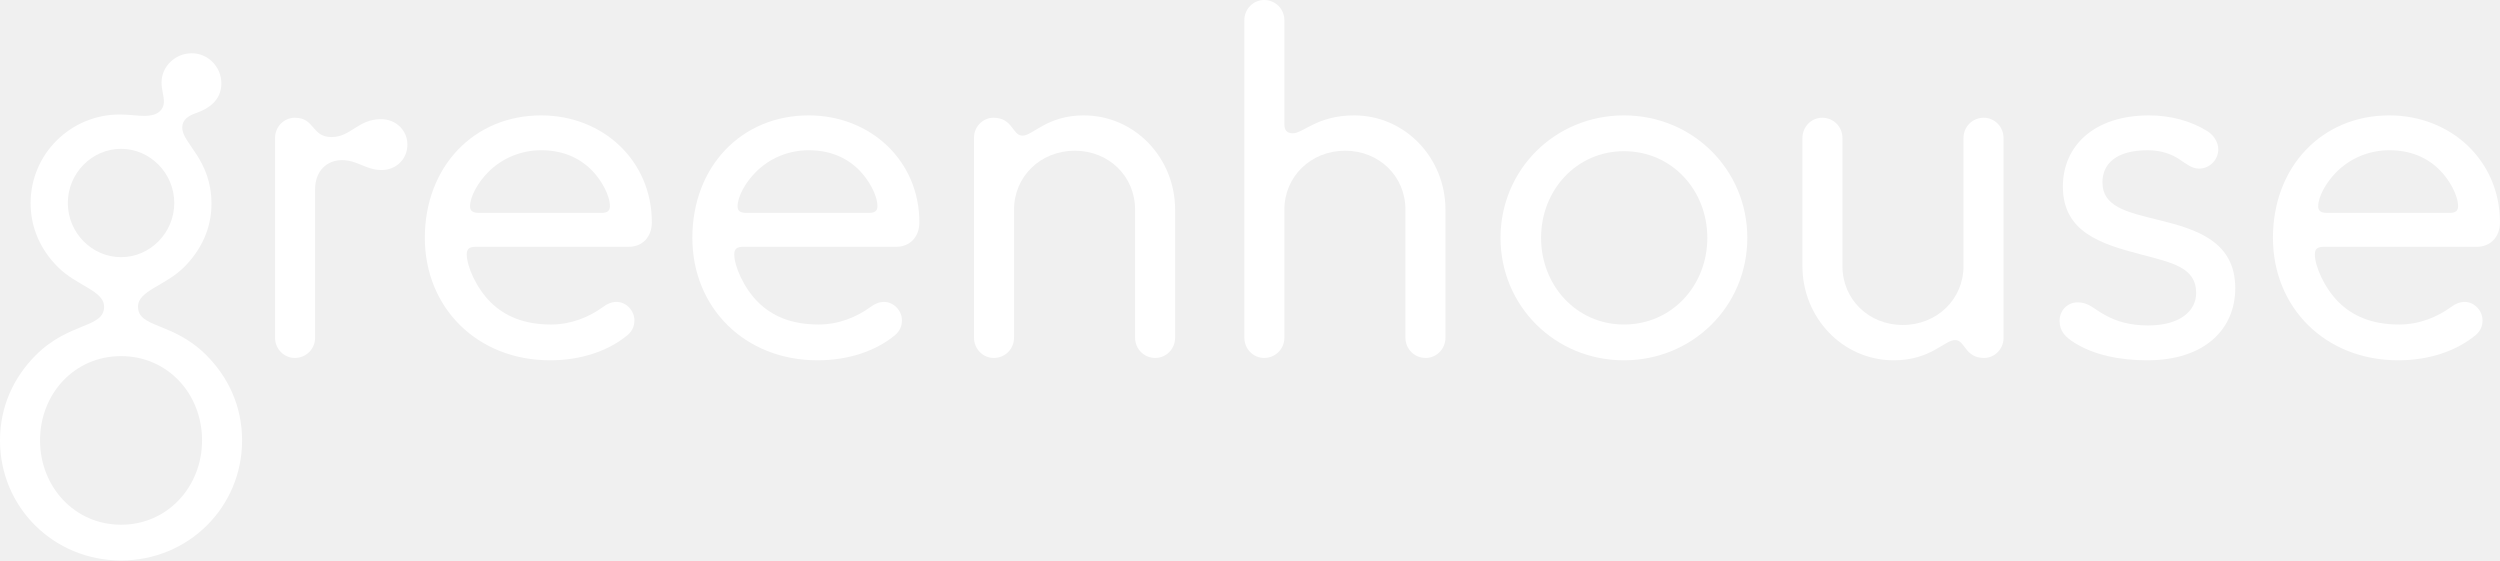
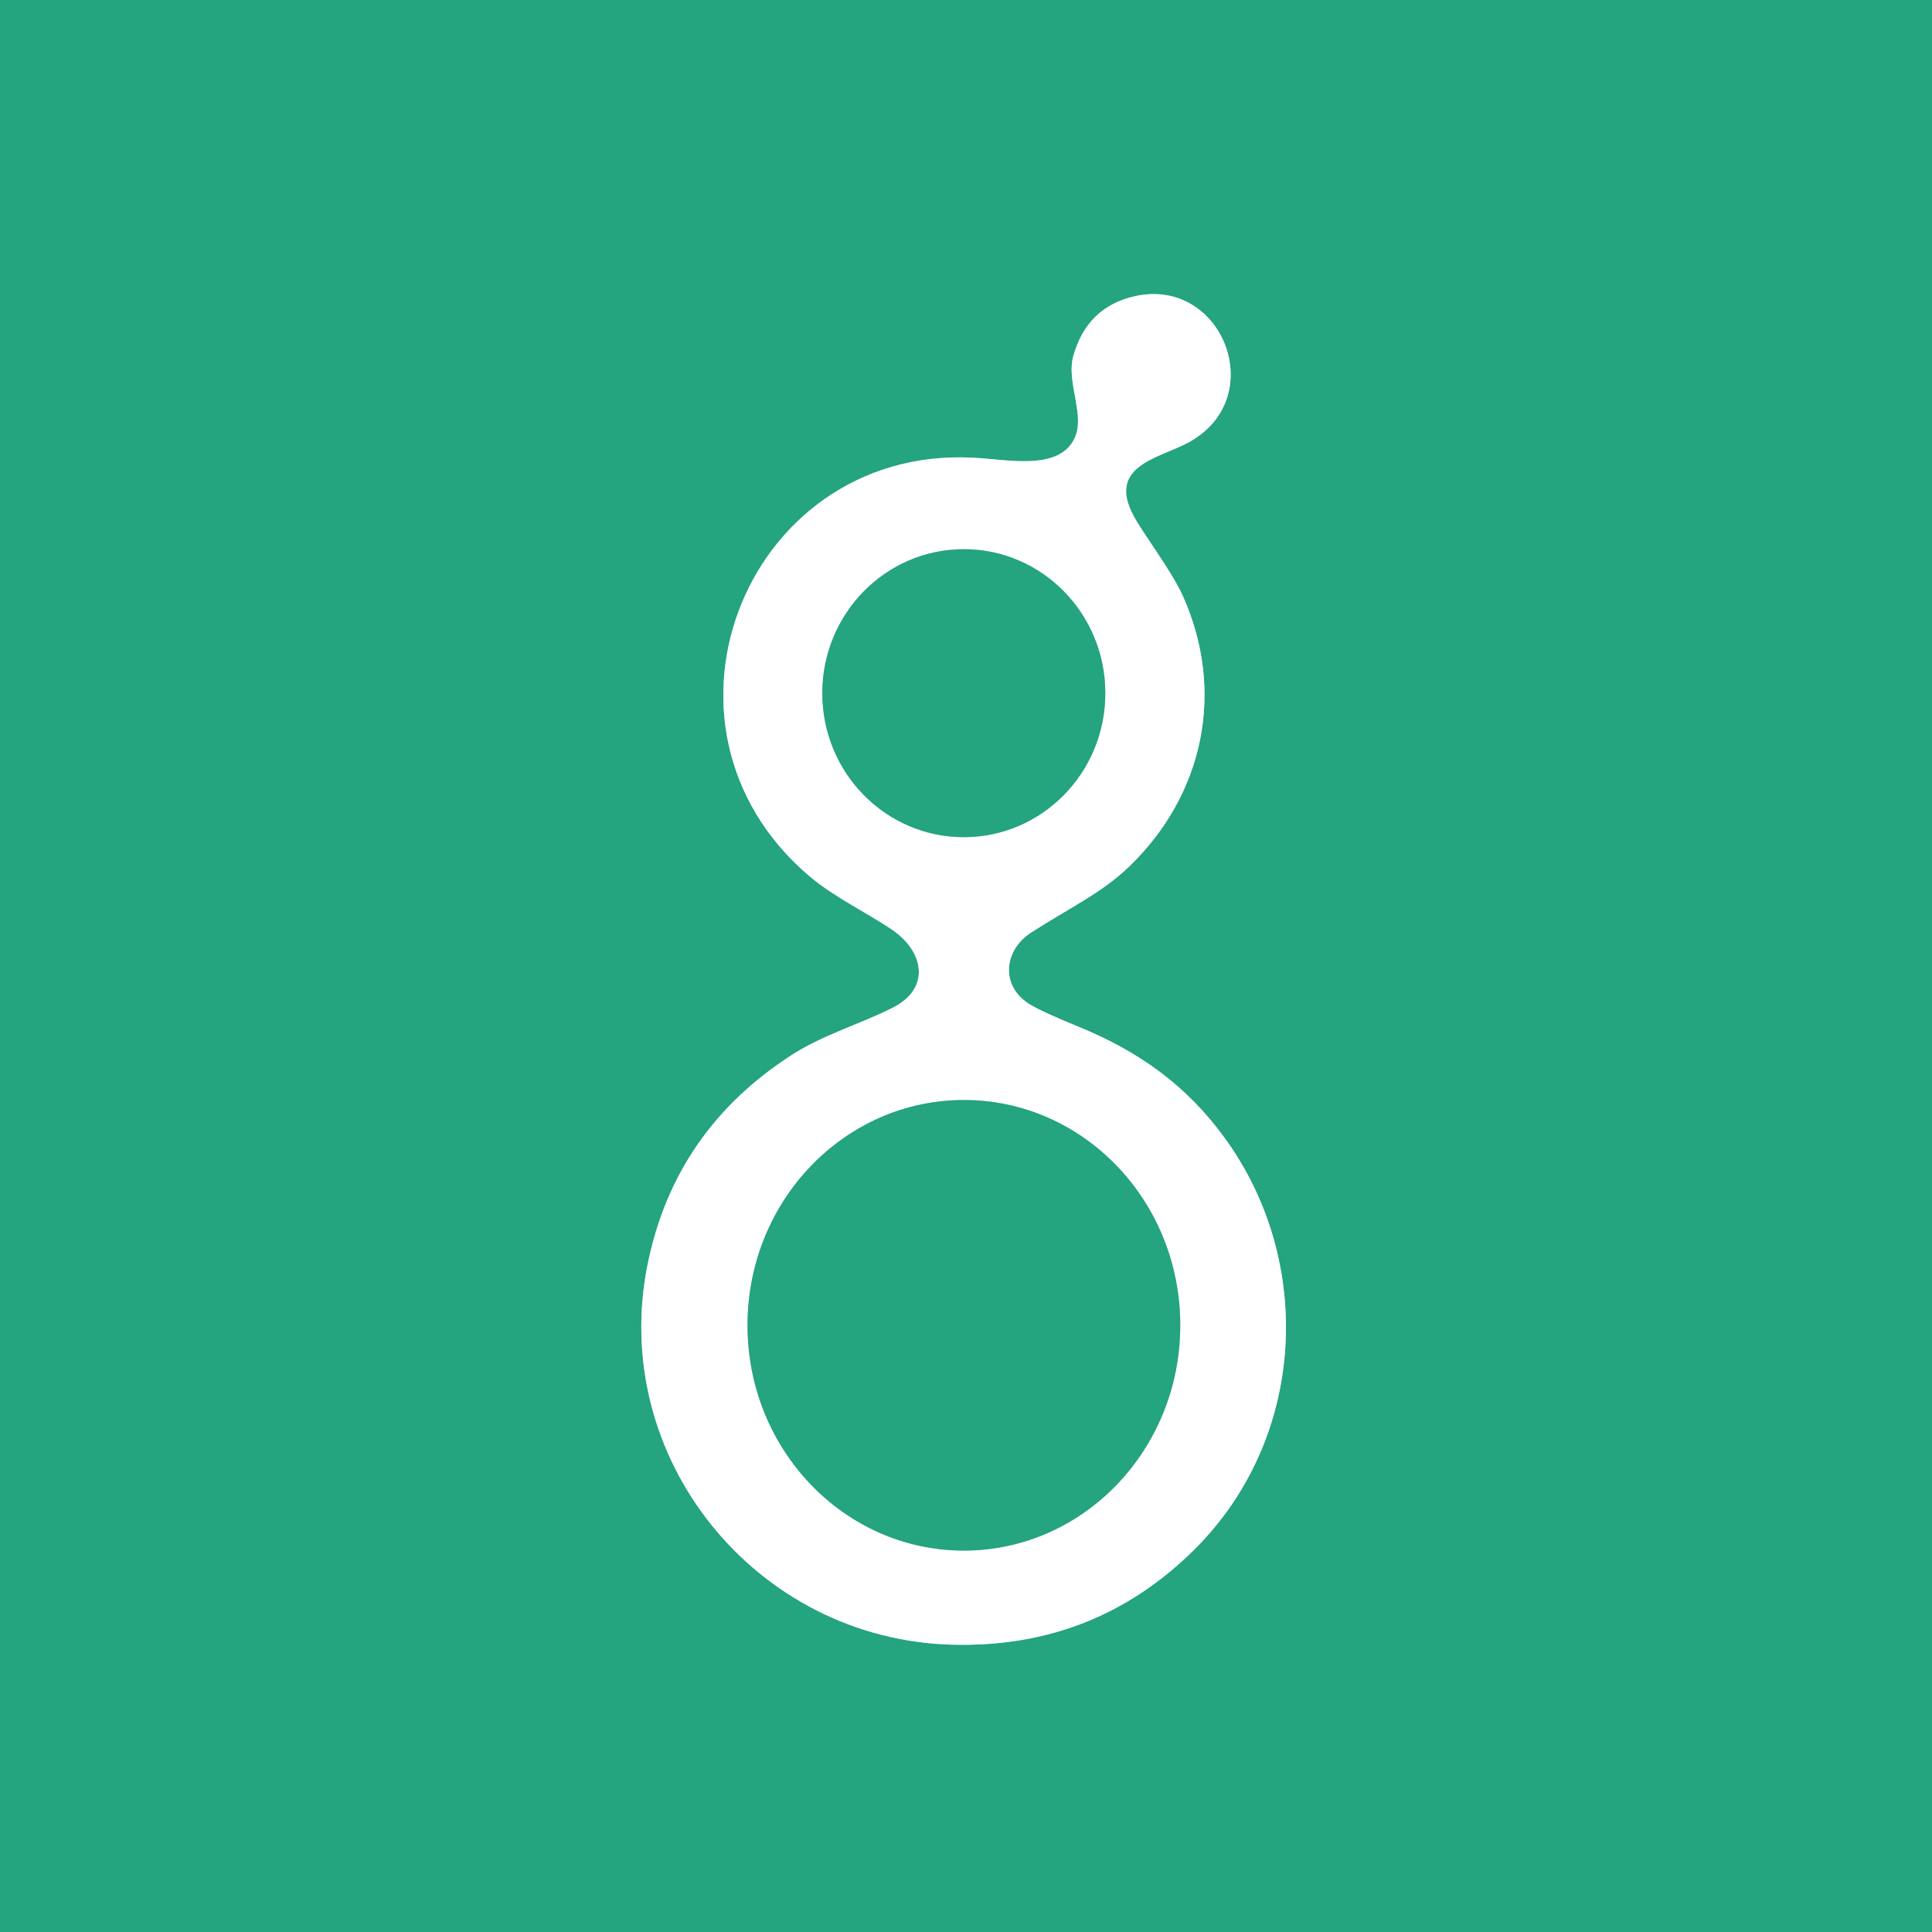
- <svg xmlns="http://www.w3.org/2000/svg" version="1.1" id="Layer_1" x="0px" y="0px" viewBox="0 0 530.8 119.01" style="enable-background:new 0 0 530.8 119.01;" xml:space="preserve">
-   <style type="text/css">
-   .st0{fill:#FFFFFF;}
-  </style>
-   <g>
-     <path class="st0" d="M44.9,43.3c0,5.2-2.2,9.8-5.8,13.4c-4,4-9.8,5-9.8,8.4c0,4.6,7.4,3.2,14.5,10.3c4.7,4.7,7.6,10.9,7.6,18.1   c0,14.2-11.4,25.5-25.7,25.5S0,107.71,0,93.51c0-7.2,2.9-13.4,7.6-18.1c7.1-7.1,14.5-5.7,14.5-10.3c0-3.4-5.8-4.4-9.8-8.4   c-3.6-3.6-5.8-8.2-5.8-13.6c0-10.4,8.5-18.8,18.9-18.8c2,0,3.8,0.3,5.3,0.3c2.7,0,4.1-1.2,4.1-3.1c0-1.1-0.5-2.5-0.5-4   c0-3.4,2.9-6.2,6.4-6.2c3.5,0,6.3,2.9,6.3,6.4c0,3.7-2.9,5.4-5.1,6.2c-1.8,0.6-3.2,1.4-3.2,3.2C38.7,30.5,44.9,33.8,44.9,43.3z    M42.9,93.51c0-9.9-7.3-17.9-17.2-17.9c-9.9,0-17.2,8-17.2,17.9c0,9.8,7.3,17.9,17.2,17.9C35.6,111.41,42.9,103.3,42.9,93.51z    M37,43.1c0-6.3-5.1-11.5-11.3-11.5s-11.3,5.2-11.3,11.5s5.1,11.5,11.3,11.5S37,49.4,37,43.1z">
-   </path>
-     <path class="st0" d="M80.9,25.3c3.2,0,5.6,2.4,5.6,5.4s-2.3,5.4-5.5,5.4c-3.3,0-5.1-2.1-8.4-2.1c-3.2,0-5.7,2.3-5.7,6.2v31.5   c0,2.4-1.9,4.3-4.3,4.3c-2.3,0-4.2-1.9-4.2-4.3V29.3c0-2.4,1.9-4.3,4.2-4.3c4.3,0,3.5,4.1,7.8,4.1C74.5,29.1,76,25.3,80.9,25.3z">
-   </path>
-     <path class="st0" d="M90.2,50.5c0-15.1,10.4-26,24.7-26c13.1,0,23.5,9.6,23.5,22.7c0,3.1-2,5.2-4.9,5.2H101c-1.4,0-1.9,0.5-1.9,1.6   c0,2.5,2,7.1,5,10.1s7.1,4.8,12.9,4.8c4.3,0,8.1-1.6,11-3.7c0.9-0.7,1.9-1.1,2.9-1.1c2.1,0,3.8,1.9,3.8,3.9c0,1.2-0.4,2.2-1.4,3.1   c-4.2,3.5-10.1,5.4-16.5,5.4C101.3,76.5,90.2,65.3,90.2,50.5z M125.6,36.1c-2.8-2.8-6.4-4.2-10.7-4.2c-4.3,0-8.3,1.7-11.2,4.6   c-2.3,2.3-3.9,5.3-3.9,7.3c0,1,0.6,1.4,1.9,1.4h26c1.2,0,1.8-0.4,1.8-1.4C129.5,41.4,127.6,38.1,125.6,36.1z">
-   </path>
-     <path class="st0" d="M147,50.5c0-15.1,10.4-26,24.7-26c13.1,0,23.5,9.6,23.5,22.7c0,3.1-2,5.2-4.9,5.2h-32.5   c-1.4,0-1.9,0.5-1.9,1.6c0,2.5,2,7.1,5,10.1s7.1,4.8,12.9,4.8c4.3,0,8.1-1.6,11-3.7c0.9-0.7,1.9-1.1,2.9-1.1c2.1,0,3.8,1.9,3.8,3.9   c0,1.2-0.4,2.2-1.4,3.1c-4.2,3.5-10.1,5.4-16.5,5.4C158.1,76.5,147,65.3,147,50.5z M182.4,36.1c-2.8-2.8-6.4-4.2-10.7-4.2   c-4.3,0-8.3,1.7-11.2,4.6c-2.3,2.3-3.9,5.3-3.9,7.3c0,1,0.6,1.4,1.9,1.4h26c1.2,0,1.8-0.4,1.8-1.4   C186.3,41.4,184.4,38.1,182.4,36.1z">
-   </path>
-     <path class="st0" d="M245.3,76c-2.4,0-4.3-1.9-4.3-4.3V44.5c0-7.1-5.6-12.5-12.8-12.5c-7.3,0-12.9,5.5-12.9,12.5v27.2   c0,2.4-1.9,4.3-4.3,4.3c-2.3,0-4.2-1.9-4.2-4.3V29.2c0-2.3,1.9-4.2,4.1-4.2c4.2,0,4,3.8,6.2,3.8c2.2,0,5.2-4.3,13-4.3   c10.9,0,19.4,9.1,19.4,20v27.2C249.5,74.1,247.6,76,245.3,76z">
-   </path>
-     <path class="st0" d="M302.7,76c-2.4,0-4.3-1.9-4.3-4.3V44.5c0-7.1-5.6-12.5-12.8-12.5c-7.3,0-12.9,5.5-12.9,12.5v27.2   c0,2.4-1.9,4.3-4.3,4.3c-2.3,0-4.2-1.9-4.2-4.3V4.3c0-2.4,1.9-4.3,4.2-4.3c2.4,0,4.3,1.9,4.3,4.3v22.1c0,1.2,0.5,1.9,1.8,1.9   c2.2,0,5.2-3.8,13-3.8c10.9,0,19.4,9.1,19.4,20v27.2C306.9,74.1,305,76,302.7,76z">
-   </path>
-     <path class="st0" d="M318.59,50.5c0-14.5,11.6-26,26.2-26c14.6,0,26.2,11.5,26.2,26c0,14.5-11.6,26-26.2,26   C330.2,76.5,318.59,65,318.59,50.5z M362.5,50.5c0-10.1-7.5-18.4-17.7-18.4c-10.1,0-17.6,8.3-17.6,18.4c0,10.1,7.5,18.4,17.6,18.4   C355,68.9,362.5,60.6,362.5,50.5z">
-   </path>
-     <path class="st0" d="M386.89,25c2.4,0,4.3,1.9,4.3,4.3v27.2c0,7.1,5.6,12.5,12.8,12.5c7.3,0,12.9-5.5,12.9-12.5V29.3   c0-2.4,1.9-4.3,4.3-4.3c2.3,0,4.2,1.9,4.2,4.3v42.5c0,2.3-1.9,4.2-4.1,4.2c-4.2,0-4-3.8-6.2-3.8c-2.2,0-5.2,4.3-13,4.3   c-10.9,0-19.4-9.1-19.4-20V29.3C382.7,26.9,384.59,25,386.89,25z">
-   </path>
-     <path class="st0" d="M440.49,72.8c-1.9-1.2-3.2-2.4-3.2-4.7c0-2.2,1.7-3.9,3.8-3.9c2.5,0,3.6,1.5,5.7,2.6c2.6,1.5,5.6,2.3,9.3,2.3   c6.8,0,10.2-3.1,10.2-6.9c0-5.4-5-6.4-11.8-8.2c-8.4-2.2-16.5-4.7-16.5-14.4c0-8.6,6.6-15.1,18.3-15.1c4.6,0,8.9,1.2,12.3,3.3   c1.2,0.7,2.4,2.2,2.4,3.9c0,2.2-1.8,4.1-4.1,4.1c-1.5,0-2.7-1-4.2-2c-1.5-1-3.7-1.9-6.7-1.9c-6.7,0-9.6,2.9-9.6,6.8   c0,5.1,4.9,6.3,11.9,8c8.2,2,16.3,4.6,16.3,14.5c0,8.6-6.4,15.3-18.7,15.3C449.89,76.5,444.49,75.3,440.49,72.8z">
-   </path>
-     <path class="st0" d="M482.59,50.5c0-15.1,10.4-26,24.7-26c13.1,0,23.5,9.6,23.5,22.7c0,3.1-2,5.2-4.9,5.2h-32.5   c-1.4,0-1.9,0.5-1.9,1.6c0,2.5,2,7.1,5,10.1s7.1,4.8,12.9,4.8c4.3,0,8.1-1.6,11-3.7c0.9-0.7,1.9-1.1,2.9-1.1c2.1,0,3.8,1.9,3.8,3.9   c0,1.2-0.4,2.2-1.4,3.1c-4.2,3.5-10.1,5.4-16.5,5.4C493.7,76.5,482.59,65.3,482.59,50.5z M518,36.1c-2.8-2.8-6.4-4.2-10.7-4.2   c-4.3,0-8.3,1.7-11.2,4.6c-2.3,2.3-3.9,5.3-3.9,7.3c0,1,0.6,1.4,1.9,1.4h26c1.2,0,1.8-0.4,1.8-1.4C521.9,41.4,520,38.1,518,36.1z">
-   </path>
+ <svg xmlns="http://www.w3.org/2000/svg" version="1.1" viewBox="0.00 0.00 256.00 256.00" width="128" height="128">
+   <g stroke-width="2.00" fill="none" stroke-linecap="butt">
+     <path stroke="#92d2bf" vector-effect="non-scaling-stroke" d="   M 150.20 68.34   C 146.69 61.79 153.43 60.73 157.23 58.76   C 168.41 52.98 162.10 36.70 150.46 39.23   Q 144.08 40.62 142.23 47.13   C 141.20 50.75 144.01 55.22 142.24 58.36   C 140.19 61.99 134.73 61.12 130.17 60.73   C 99.33 58.09 83.57 96.10 107.35 116.18   C 110.50 118.83 114.97 121.01 118.15 123.15   C 122.47 126.07 123.38 130.98 118.25 133.55   C 114.00 135.69 109.06 137.13 105.02 139.72   Q 89.43 149.71 85.82 167.50   C 80.61 193.17 100.17 217.28 126.24 217.93   Q 145.07 218.41 158.25 205.33   C 173.04 190.65 174.22 167.30 162.36 150.90   C 157.20 143.76 150.83 139.28 142.84 136.02   Q 138.09 134.08 136.45 133.08   C 132.51 130.68 133.00 125.91 136.61 123.58   C 141.57 120.37 145.95 118.36 149.61 114.83   C 159.54 105.27 162.39 91.57 156.73 78.96   C 155.22 75.60 151.53 70.82 150.20 68.34" />
+     <path stroke="#92d2bf" vector-effect="non-scaling-stroke" d="   M 127.71 72.77   A 19.08 18.75 -90.0 0 0 108.96 91.85   A 19.08 18.75 -90.0 0 0 127.71 110.93   A 19.08 18.75 -90.0 0 0 146.46 91.85   A 19.08 18.75 -90.0 0 0 127.71 72.77" />
+     <path stroke="#92d2bf" vector-effect="non-scaling-stroke" d="   M 127.772 145.76   A 29.85 28.67 -89.9 0 0 99.05 175.56   A 29.85 28.67 -89.9 0 0 127.668 205.46   A 29.85 28.67 -89.9 0 0 156.39 175.66   A 29.85 28.67 -89.9 0 0 127.772 145.76" />
  </g>
+   <path fill="#24a47f" d="   M 256.00 0.00   L 256.00 256.00   L 0.00 256.00   L 0.00 0.00   L 256.00 0.00   Z   M 150.20 68.34   C 146.69 61.79 153.43 60.73 157.23 58.76   C 168.41 52.98 162.10 36.70 150.46 39.23   Q 144.08 40.62 142.23 47.13   C 141.20 50.75 144.01 55.22 142.24 58.36   C 140.19 61.99 134.73 61.12 130.17 60.73   C 99.33 58.09 83.57 96.10 107.35 116.18   C 110.50 118.83 114.97 121.01 118.15 123.15   C 122.47 126.07 123.38 130.98 118.25 133.55   C 114.00 135.69 109.06 137.13 105.02 139.72   Q 89.43 149.71 85.82 167.50   C 80.61 193.17 100.17 217.28 126.24 217.93   Q 145.07 218.41 158.25 205.33   C 173.04 190.65 174.22 167.30 162.36 150.90   C 157.20 143.76 150.83 139.28 142.84 136.02   Q 138.09 134.08 136.45 133.08   C 132.51 130.68 133.00 125.91 136.61 123.58   C 141.57 120.37 145.95 118.36 149.61 114.83   C 159.54 105.27 162.39 91.57 156.73 78.96   C 155.22 75.60 151.53 70.82 150.20 68.34   Z" />
+   <path fill="#ffffff" d="   M 157.23 58.76   C 153.43 60.73 146.69 61.79 150.20 68.34   C 151.53 70.82 155.22 75.60 156.73 78.96   C 162.39 91.57 159.54 105.27 149.61 114.83   C 145.95 118.36 141.57 120.37 136.61 123.58   C 133.00 125.91 132.51 130.68 136.45 133.08   Q 138.09 134.08 142.84 136.02   C 150.83 139.28 157.20 143.76 162.36 150.90   C 174.22 167.30 173.04 190.65 158.25 205.33   Q 145.07 218.41 126.24 217.93   C 100.17 217.28 80.61 193.17 85.82 167.50   Q 89.43 149.71 105.02 139.72   C 109.06 137.13 114.00 135.69 118.25 133.55   C 123.38 130.98 122.47 126.07 118.15 123.15   C 114.97 121.01 110.50 118.83 107.35 116.18   C 83.57 96.10 99.33 58.09 130.17 60.73   C 134.73 61.12 140.19 61.99 142.24 58.36   C 144.01 55.22 141.20 50.75 142.23 47.13   Q 144.08 40.62 150.46 39.23   C 162.10 36.70 168.41 52.98 157.23 58.76   Z   M 127.71 72.77   A 19.08 18.75 -90.0 0 0 108.96 91.85   A 19.08 18.75 -90.0 0 0 127.71 110.93   A 19.08 18.75 -90.0 0 0 146.46 91.85   A 19.08 18.75 -90.0 0 0 127.71 72.77   Z   M 127.772 145.76   A 29.85 28.67 -89.9 0 0 99.05 175.56   A 29.85 28.67 -89.9 0 0 127.668 205.46   A 29.85 28.67 -89.9 0 0 156.39 175.66   A 29.85 28.67 -89.9 0 0 127.772 145.76   Z" />
+   <ellipse fill="#24a47f" cx="0.00" cy="0.00" transform="translate(127.71,91.85) rotate(-90.0)" rx="19.08" ry="18.75" />
+   <ellipse fill="#24a47f" cx="0.00" cy="0.00" transform="translate(127.72,175.61) rotate(-89.9)" rx="29.85" ry="28.67" />
</svg>
